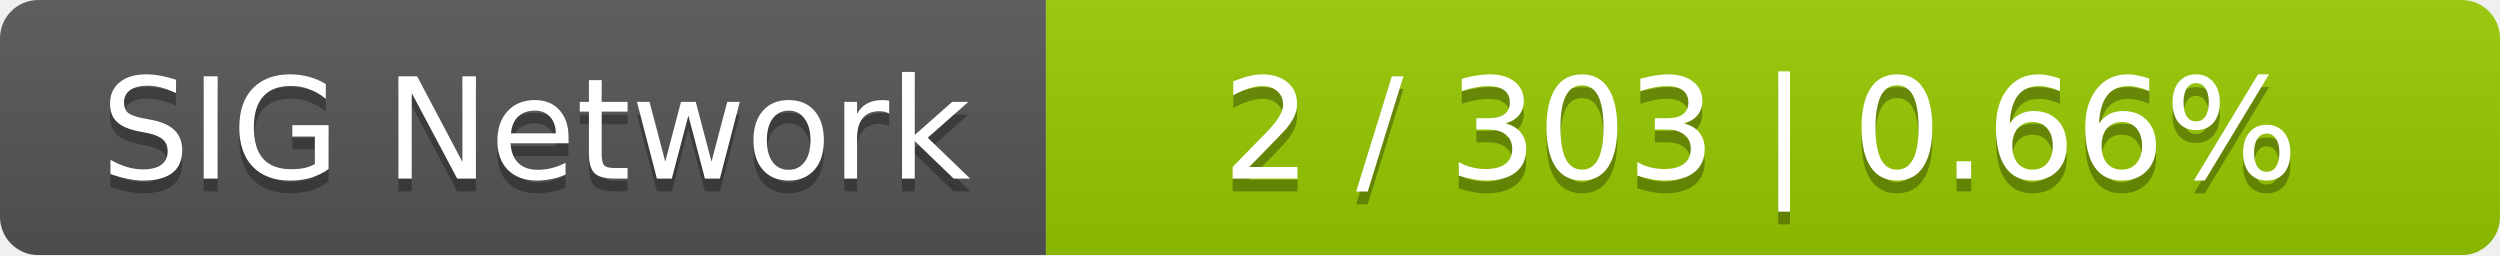
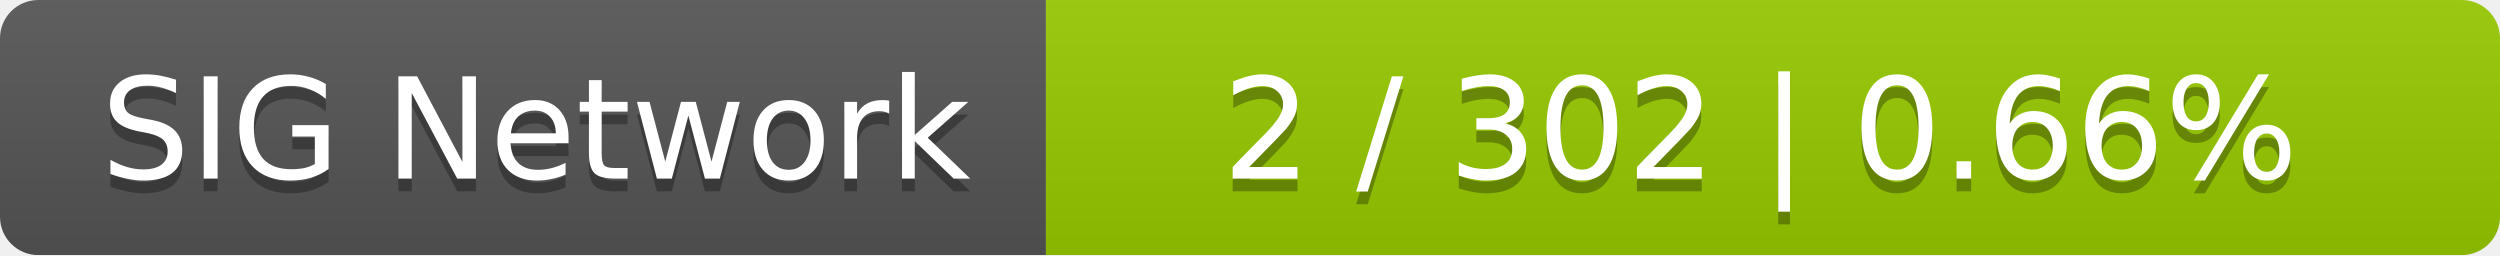
<svg xmlns="http://www.w3.org/2000/svg" width="196" height="20">
  <linearGradient id="smooth" x2="0" y2="100%">
    <stop offset="0" stop-color="#bbb" stop-opacity=".1" />
    <stop offset="1" stop-opacity=".1" />
  </linearGradient>
  <mask id="round">
    <rect width="196" height="20" rx="3" fill="#fff" />
  </mask>
  <g mask="url(#round)">
    <rect width="82" height="20" fill="#555" />
    <rect x="82" width="114" height="20" fill="#97ca00" />
    <rect width="196" height="20" fill="url(#smooth)" />
  </g>
  <g fill="#fff" text-anchor="middle" font-family="DejaVu Sans,Verdana,Geneva,sans-serif" font-size="11">
    <text x="42" y="15" fill="#010101" fill-opacity=".3">SIG Network</text>
    <text x="42" y="14">SIG Network</text>
-     <text x="138" y="15" fill="#010101" fill-opacity=".3">2 / 303    |    0.66%</text>
-     <text x="138" y="14">2 / 303    |    0.66%</text>
+     <text x="138" y="15" fill="#010101" fill-opacity=".3">2 / 302    |    0.66%</text>
+     <text x="138" y="14">2 / 302    |    0.66%</text>
  </g>
</svg>
